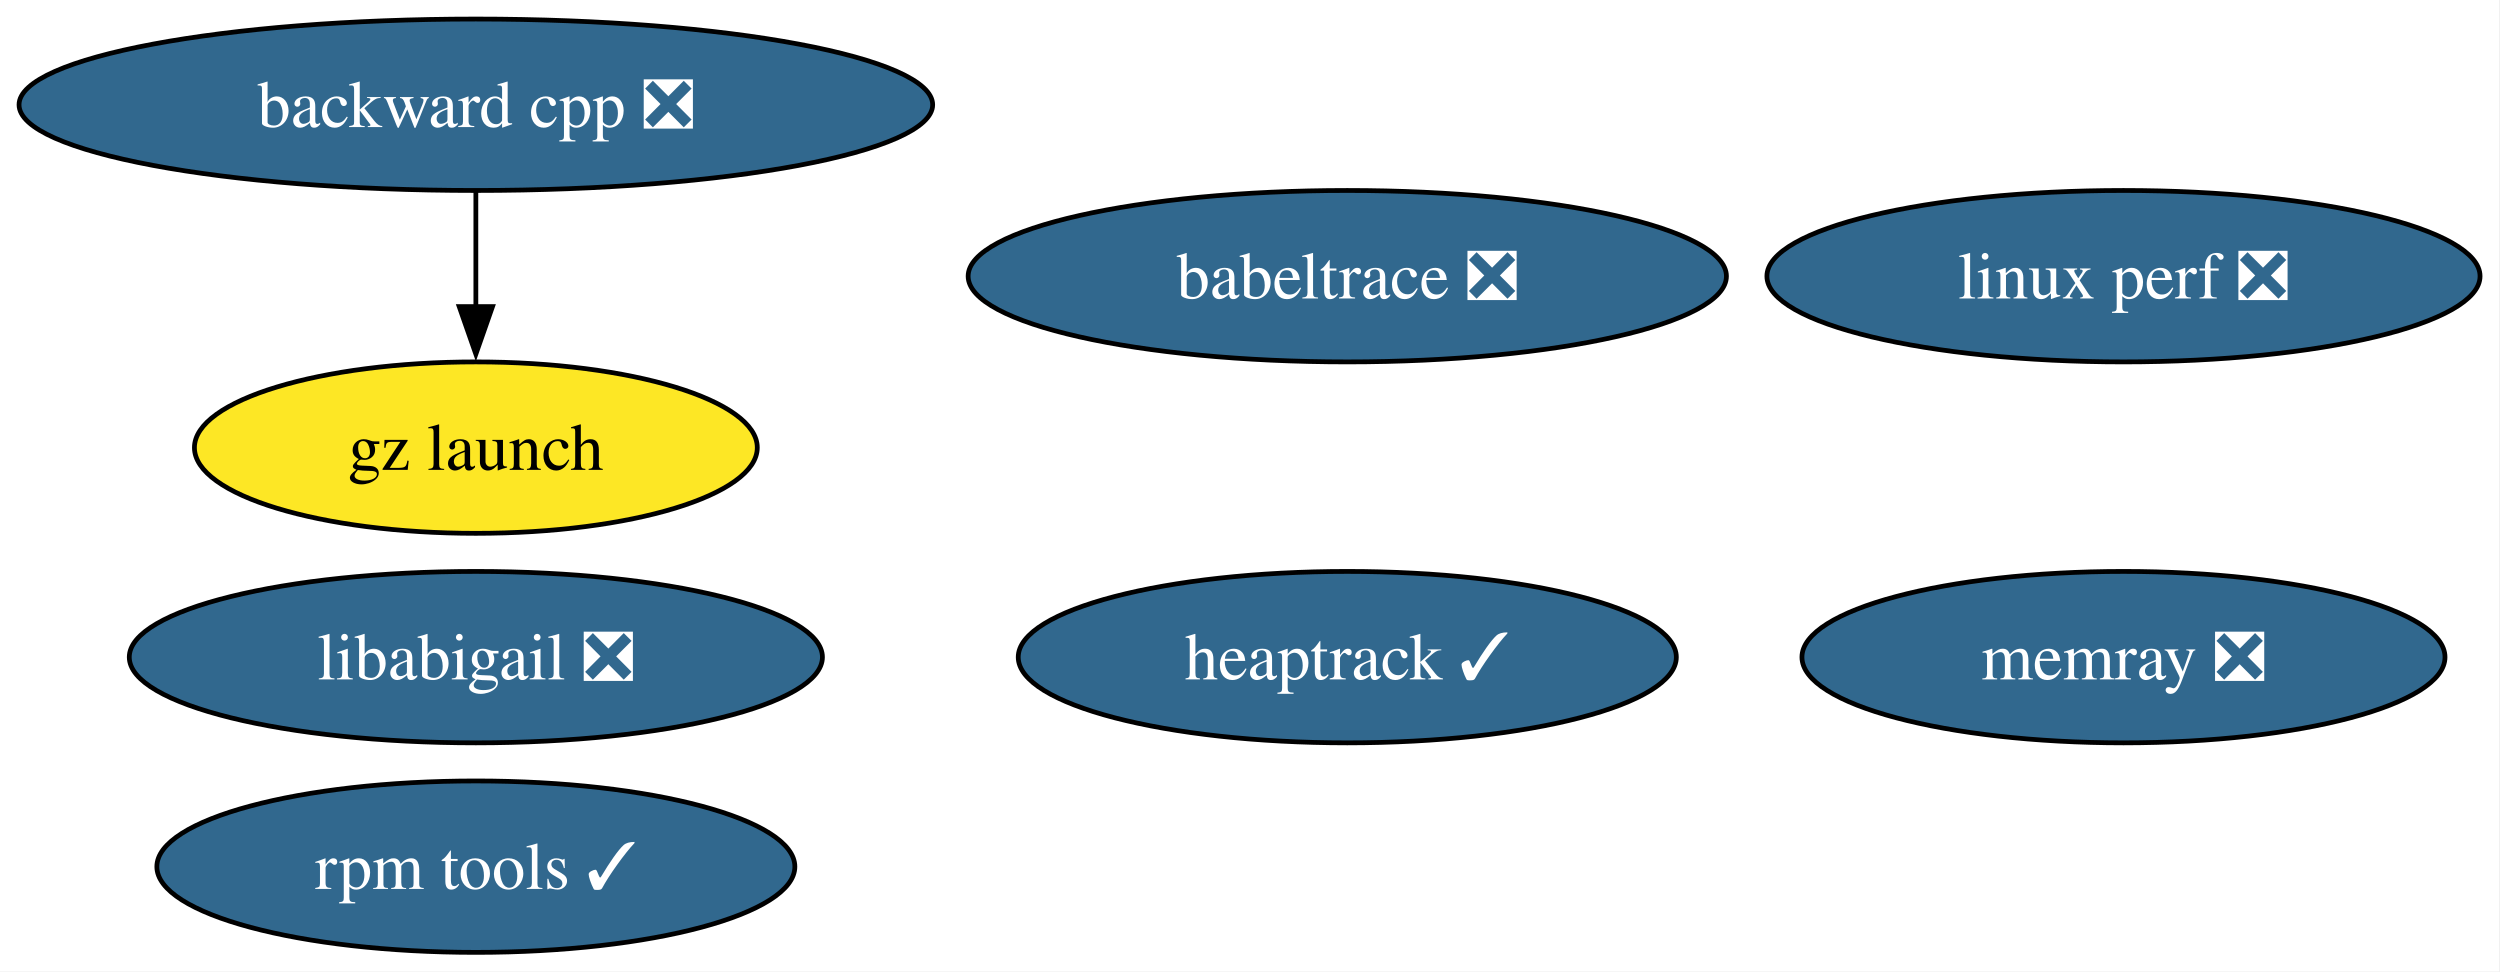
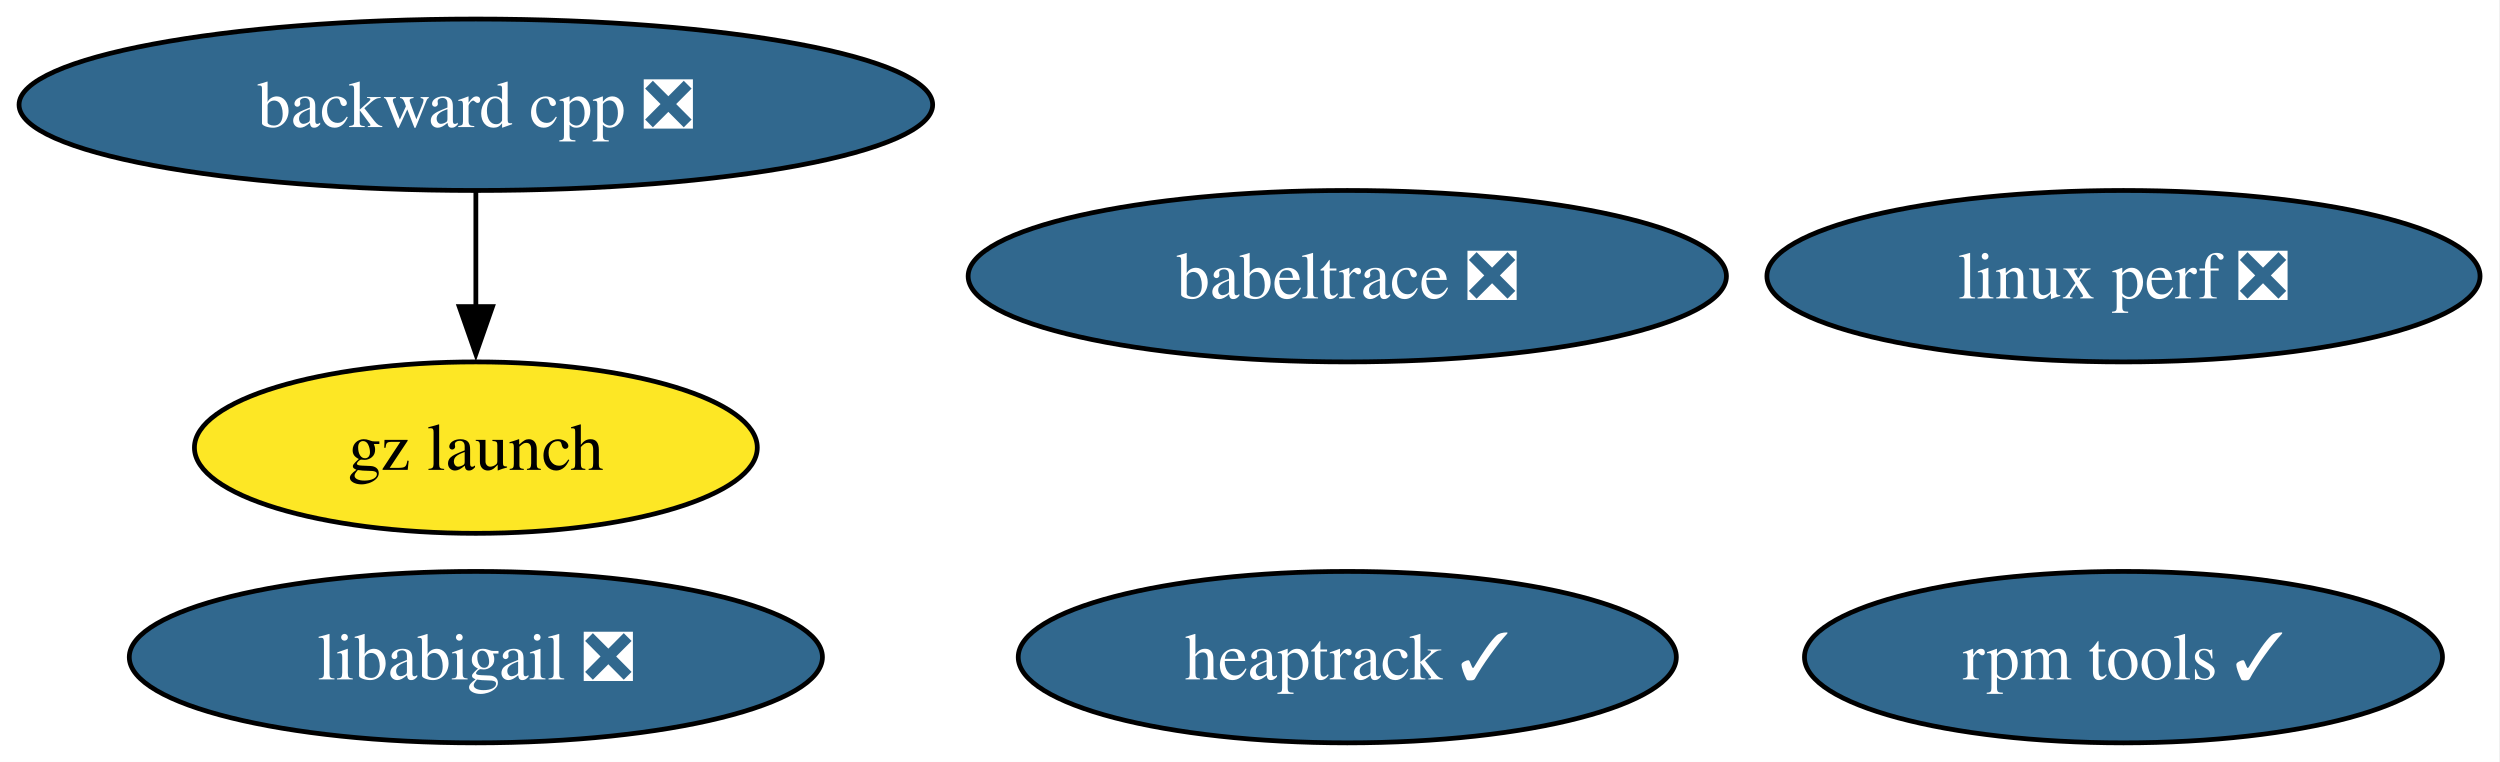
- <svg xmlns="http://www.w3.org/2000/svg" xmlns:xlink="http://www.w3.org/1999/xlink" width="525pt" height="204pt" viewBox="0.00 0.00 525.00 204.00">
-   <g id="graph0" class="graph" transform="scale(1 1) rotate(0) translate(4 200)">
-     <polygon fill="white" stroke="none" points="-4,4 -4,-200 520.81,-200 520.81,4 -4,4" />
+ <svg xmlns="http://www.w3.org/2000/svg" xmlns:xlink="http://www.w3.org/1999/xlink" width="525pt" height="160pt" viewBox="0.00 0.00 525.00 160.00">
+   <g id="graph0" class="graph" transform="scale(1 1) rotate(0) translate(4 156)">
+     <polygon fill="white" stroke="none" points="-4,4 -4,-156 520.81,-156 520.81,4 -4,4" />
    <g id="node1" class="node">
      <g id="a_node1">
        <a xlink:href="https://github.com/conda-forge/babeltrace-feedstock/pull/17" xlink:title="babeltrace ❎">
-           <ellipse fill="#31688e" stroke="black" cx="278.93" cy="-142" rx="79.62" ry="18" />
-           <text xml:space="preserve" text-anchor="middle" x="278.93" y="-137.32" font-family="Times,serif" font-size="14.00" fill="white">babeltrace ❎</text>
+           <ellipse fill="#31688e" stroke="black" cx="278.93" cy="-98" rx="79.62" ry="18" />
+           <text xml:space="preserve" text-anchor="middle" x="278.93" y="-93.33" font-family="Times,serif" font-size="14.00" fill="white">babeltrace ❎</text>
        </a>
      </g>
    </g>
    <g id="node2" class="node">
      <g id="a_node2">
        <a xlink:href="https://github.com/conda-forge/backward-cpp-feedstock/pull/30" xlink:title="backward cpp ❎">
-           <ellipse fill="#31688e" stroke="black" cx="95.93" cy="-178" rx="95.93" ry="18" />
-           <text xml:space="preserve" text-anchor="middle" x="95.93" y="-173.32" font-family="Times,serif" font-size="14.00" fill="white">backward cpp ❎</text>
+           <ellipse fill="#31688e" stroke="black" cx="95.93" cy="-134" rx="95.93" ry="18" />
+           <text xml:space="preserve" text-anchor="middle" x="95.93" y="-129.32" font-family="Times,serif" font-size="14.00" fill="white">backward cpp ❎</text>
        </a>
      </g>
    </g>
    <g id="node3" class="node">
      <g id="a_node3">
        <a xlink:href="https://github.com/conda-forge/gz-launch-feedstock" xlink:title="gz launch">
-           <ellipse fill="#fde725" stroke="black" cx="95.93" cy="-106" rx="59.1" ry="18" />
-           <text xml:space="preserve" text-anchor="middle" x="95.93" y="-101.33" font-family="Times,serif" font-size="14.00">gz launch</text>
+           <ellipse fill="#fde725" stroke="black" cx="95.93" cy="-62" rx="59.1" ry="18" />
+           <text xml:space="preserve" text-anchor="middle" x="95.93" y="-57.33" font-family="Times,serif" font-size="14.00">gz launch</text>
        </a>
      </g>
    </g>
    <g id="edge1" class="edge">
-       <path fill="none" stroke="black" d="M95.93,-159.7C95.93,-152.41 95.93,-143.73 95.93,-135.54" />
-       <polygon fill="black" stroke="black" points="99.43,-135.62 95.93,-125.62 92.43,-135.62 99.43,-135.62" />
+       <path fill="none" stroke="black" d="M95.93,-115.7C95.93,-108.41 95.93,-99.73 95.93,-91.54" />
+       <polygon fill="black" stroke="black" points="99.43,-91.62 95.93,-81.62 92.43,-91.62 99.43,-91.62" />
    </g>
    <g id="node4" class="node">
      <g id="a_node4">
        <a xlink:href="https://github.com/conda-forge/heaptrack-feedstock/pull/26" xlink:title="heaptrack ✓">
-           <ellipse fill="#31688e" stroke="black" cx="278.93" cy="-62" rx="69.1" ry="18" />
-           <text xml:space="preserve" text-anchor="middle" x="278.93" y="-57.33" font-family="Times,serif" font-size="14.00" fill="white">heaptrack ✓</text>
+           <ellipse fill="#31688e" stroke="black" cx="278.93" cy="-18" rx="69.1" ry="18" />
+           <text xml:space="preserve" text-anchor="middle" x="278.93" y="-13.32" font-family="Times,serif" font-size="14.00" fill="white">heaptrack ✓</text>
        </a>
      </g>
    </g>
    <g id="node5" class="node">
      <g id="a_node5">
        <a xlink:href="https://github.com/conda-forge/libabigail-feedstock/pull/17" xlink:title="libabigail ❎">
-           <ellipse fill="#31688e" stroke="black" cx="95.93" cy="-62" rx="72.78" ry="18" />
-           <text xml:space="preserve" text-anchor="middle" x="95.93" y="-57.33" font-family="Times,serif" font-size="14.00" fill="white">libabigail ❎</text>
+           <ellipse fill="#31688e" stroke="black" cx="95.93" cy="-18" rx="72.78" ry="18" />
+           <text xml:space="preserve" text-anchor="middle" x="95.93" y="-13.32" font-family="Times,serif" font-size="14.00" fill="white">libabigail ❎</text>
        </a>
      </g>
    </g>
    <g id="node6" class="node">
      <g id="a_node6">
        <a xlink:href="https://github.com/conda-forge/linux-perf-feedstock/pull/99" xlink:title="linux perf ❎">
-           <ellipse fill="#31688e" stroke="black" cx="441.93" cy="-142" rx="74.88" ry="18" />
-           <text xml:space="preserve" text-anchor="middle" x="441.93" y="-137.32" font-family="Times,serif" font-size="14.00" fill="white">linux perf ❎</text>
+           <ellipse fill="#31688e" stroke="black" cx="441.93" cy="-98" rx="74.88" ry="18" />
+           <text xml:space="preserve" text-anchor="middle" x="441.93" y="-93.33" font-family="Times,serif" font-size="14.00" fill="white">linux perf ❎</text>
        </a>
      </g>
    </g>
    <g id="node7" class="node">
      <g id="a_node7">
-         <a xlink:href="https://github.com/conda-forge/memray-feedstock/pull/74" xlink:title="memray ❎">
-           <ellipse fill="#31688e" stroke="black" cx="441.93" cy="-62" rx="67.52" ry="18" />
-           <text xml:space="preserve" text-anchor="middle" x="441.93" y="-57.33" font-family="Times,serif" font-size="14.00" fill="white">memray ❎</text>
-         </a>
-       </g>
-     </g>
-     <g id="node8" class="node">
-       <g id="a_node8">
        <a xlink:href="https://github.com/conda-forge/rpm-tools-feedstock/pull/57" xlink:title="rpm tools ✓">
-           <ellipse fill="#31688e" stroke="black" cx="95.93" cy="-18" rx="66.99" ry="18" />
-           <text xml:space="preserve" text-anchor="middle" x="95.93" y="-13.32" font-family="Times,serif" font-size="14.00" fill="white">rpm tools ✓</text>
+           <ellipse fill="#31688e" stroke="black" cx="441.93" cy="-18" rx="66.99" ry="18" />
+           <text xml:space="preserve" text-anchor="middle" x="441.93" y="-13.32" font-family="Times,serif" font-size="14.00" fill="white">rpm tools ✓</text>
        </a>
      </g>
    </g>
  </g>
</svg>
